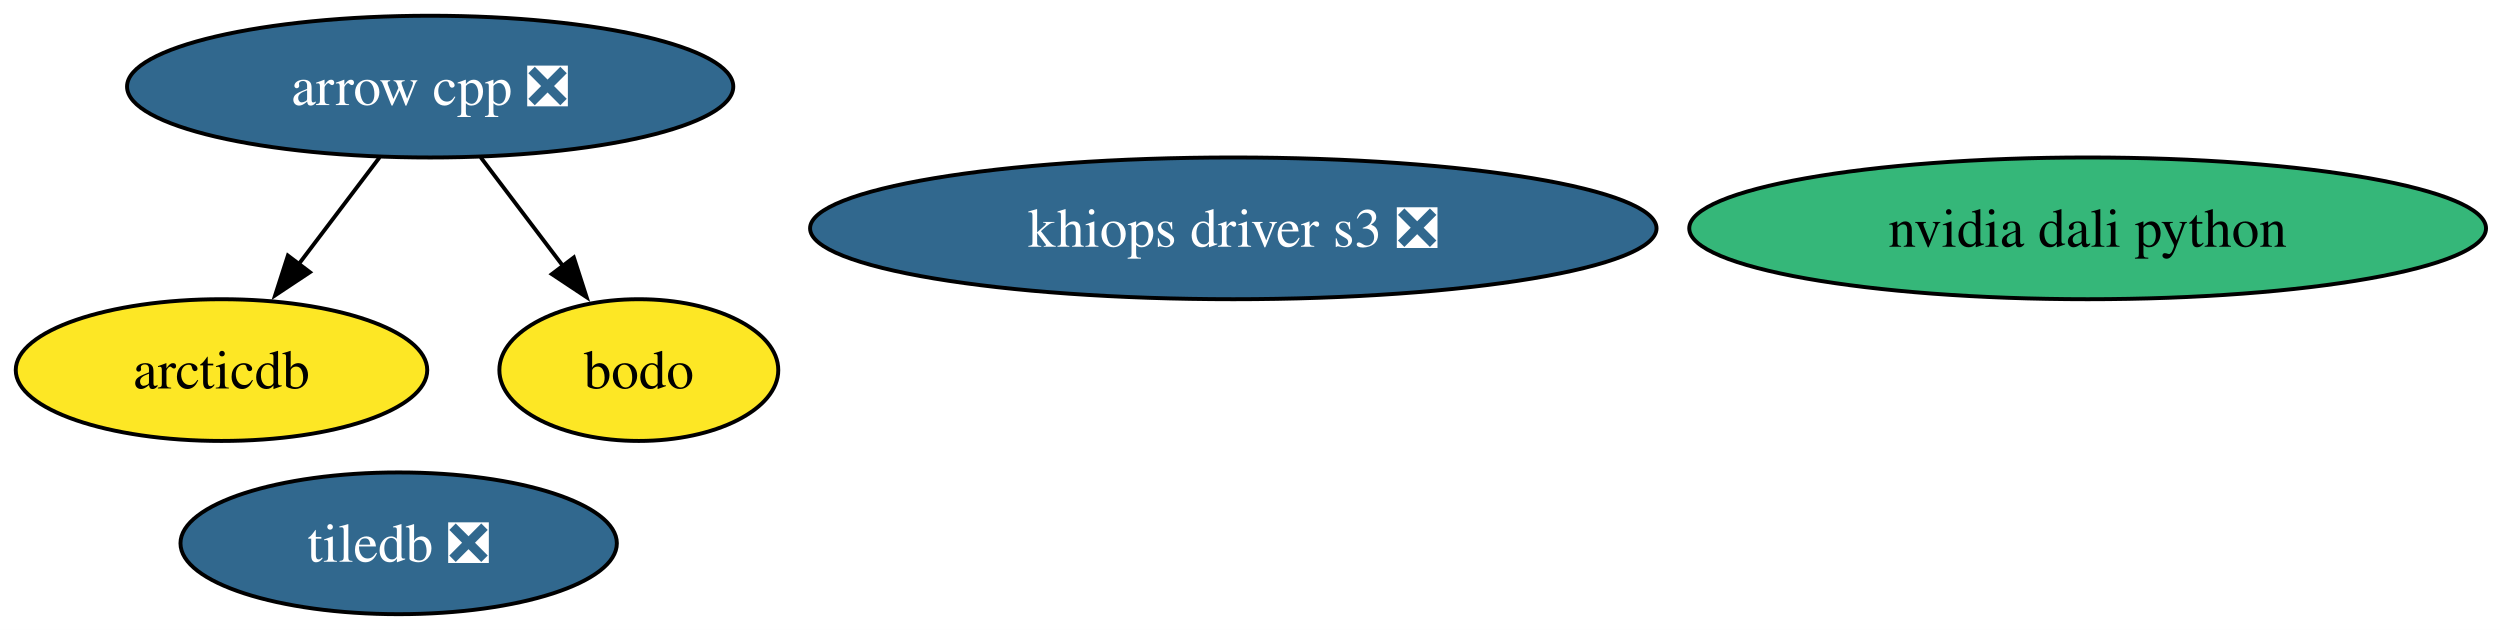
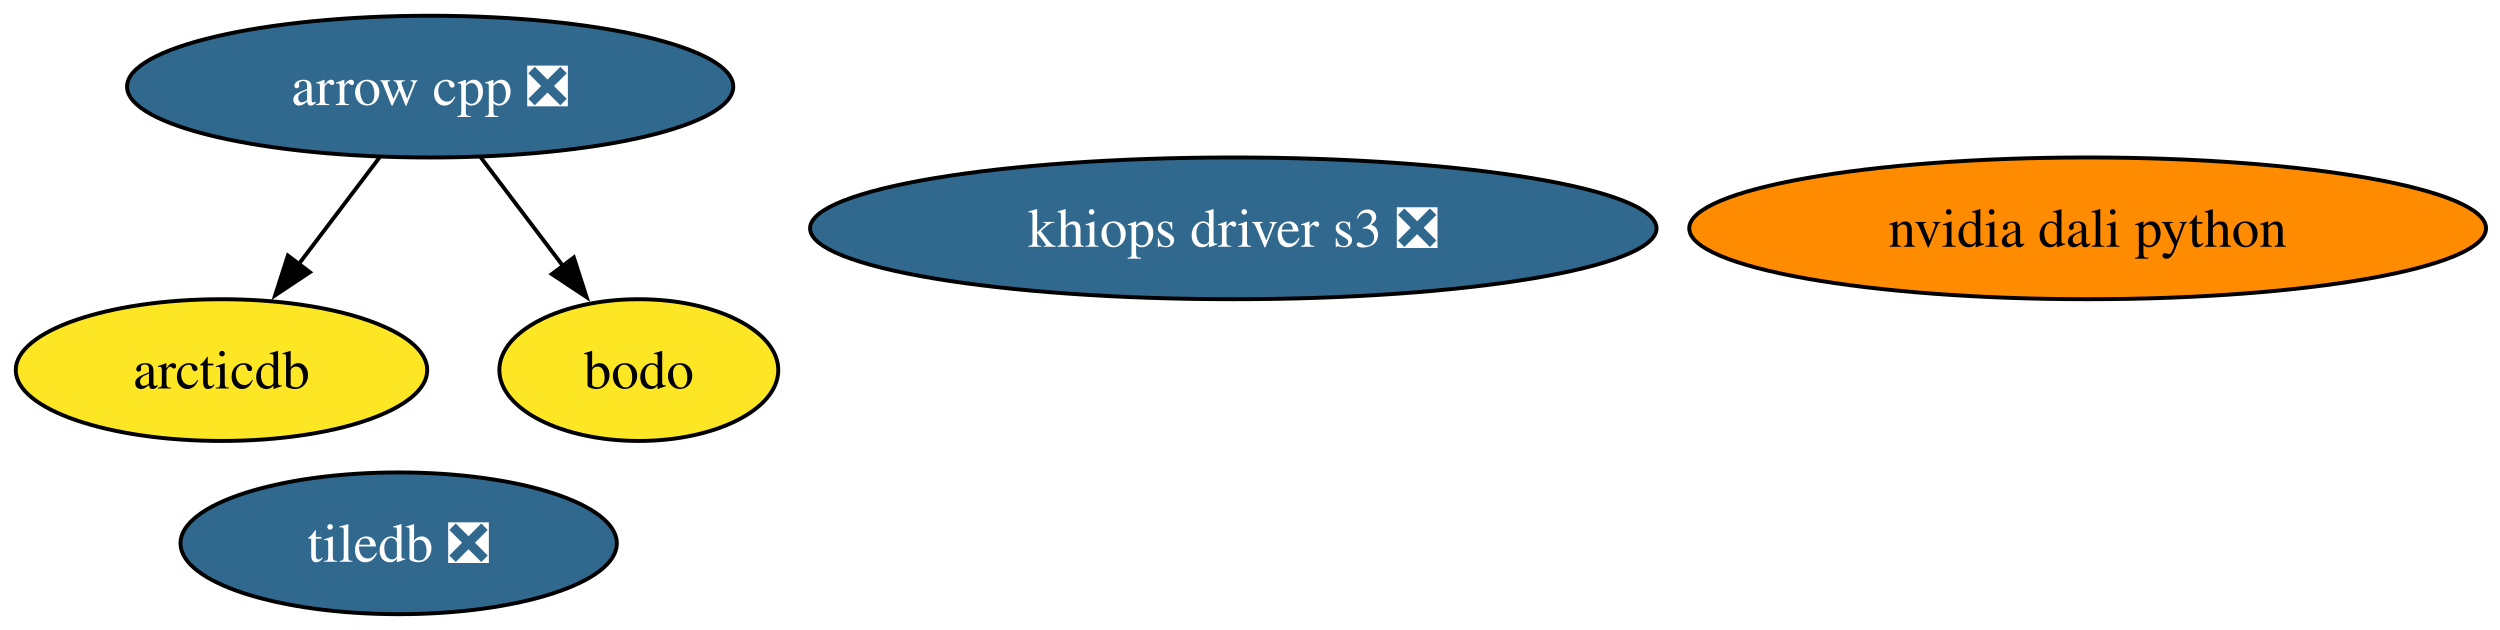
<svg xmlns="http://www.w3.org/2000/svg" xmlns:xlink="http://www.w3.org/1999/xlink" width="635pt" height="160pt" viewBox="0.00 0.00 635.00 160.00">
  <g id="graph0" class="graph" transform="scale(1 1) rotate(0) translate(4 156)">
    <polygon fill="white" stroke="none" points="-4,4 -4,-156 631.45,-156 631.45,4 -4,4" />
    <g id="node1" class="node">
      <g id="a_node1">
        <a xlink:href="https://github.com/conda-forge/arrow-cpp-feedstock/pull/2022" xlink:title="arrow cpp ❎">
          <ellipse fill="#31688e" stroke="black" cx="105.26" cy="-134" rx="76.99" ry="18" />
          <text xml:space="preserve" text-anchor="middle" x="105.26" y="-129.32" font-family="Times,serif" font-size="14.00" fill="white">arrow cpp ❎</text>
        </a>
      </g>
    </g>
    <g id="node3" class="node">
      <g id="a_node3">
        <a xlink:href="https://github.com/conda-forge/arcticdb-feedstock" xlink:title="arcticdb">
          <ellipse fill="#fde725" stroke="black" cx="52.26" cy="-62" rx="52.26" ry="18" />
          <text xml:space="preserve" text-anchor="middle" x="52.26" y="-57.33" font-family="Times,serif" font-size="14.00">arcticdb</text>
        </a>
      </g>
    </g>
    <g id="edge1" class="edge">
      <path fill="none" stroke="black" d="M92.43,-116.05C86.25,-107.89 78.69,-97.91 71.81,-88.82" />
      <polygon fill="black" stroke="black" points="74.71,-86.86 65.89,-81 69.13,-91.08 74.71,-86.86" />
    </g>
    <g id="node5" class="node">
      <g id="a_node5">
        <a xlink:href="https://github.com/conda-forge/bodo-feedstock" xlink:title="bodo">
          <ellipse fill="#fde725" stroke="black" cx="158.26" cy="-62" rx="35.42" ry="18" />
          <text xml:space="preserve" text-anchor="middle" x="158.26" y="-57.33" font-family="Times,serif" font-size="14.00">bodo</text>
        </a>
      </g>
    </g>
    <g id="edge2" class="edge">
      <path fill="none" stroke="black" d="M118.09,-116.05C124.37,-107.77 132.05,-97.62 139.01,-88.42" />
      <polygon fill="black" stroke="black" points="141.75,-90.6 145,-80.51 136.17,-86.37 141.75,-90.6" />
    </g>
    <g id="node2" class="node">
      <g id="a_node2">
        <a xlink:href="https://github.com/conda-forge/tiledb-feedstock/pull/497" xlink:title="tiledb ❎">
          <ellipse fill="#31688e" stroke="black" cx="97.26" cy="-18" rx="55.42" ry="18" />
          <text xml:space="preserve" text-anchor="middle" x="97.26" y="-13.32" font-family="Times,serif" font-size="14.00" fill="white">tiledb ❎</text>
        </a>
      </g>
    </g>
    <g id="node4" class="node">
      <g id="a_node4">
        <a xlink:href="https://github.com/conda-forge/nvidia-dali-python-feedstock" xlink:title="nvidia dali python">
-           <ellipse fill="#35b779" stroke="black" cx="526.26" cy="-98" rx="101.19" ry="18" />
+           <ellipse fill="#ff8c00" stroke="black" cx="526.26" cy="-98" rx="101.19" ry="18" />
          <text xml:space="preserve" text-anchor="middle" x="526.26" y="-93.33" font-family="Times,serif" font-size="14.00">nvidia dali python</text>
        </a>
      </g>
    </g>
    <g id="node6" class="node">
      <g id="a_node6">
        <a xlink:href="https://github.com/conda-forge/khiops-driver-s3-feedstock/pull/16" xlink:title="khiops driver s3 ❎">
          <ellipse fill="#31688e" stroke="black" cx="309.26" cy="-98" rx="107.5" ry="18" />
          <text xml:space="preserve" text-anchor="middle" x="309.26" y="-93.33" font-family="Times,serif" font-size="14.00" fill="white">khiops driver s3 ❎</text>
        </a>
      </g>
    </g>
  </g>
</svg>
